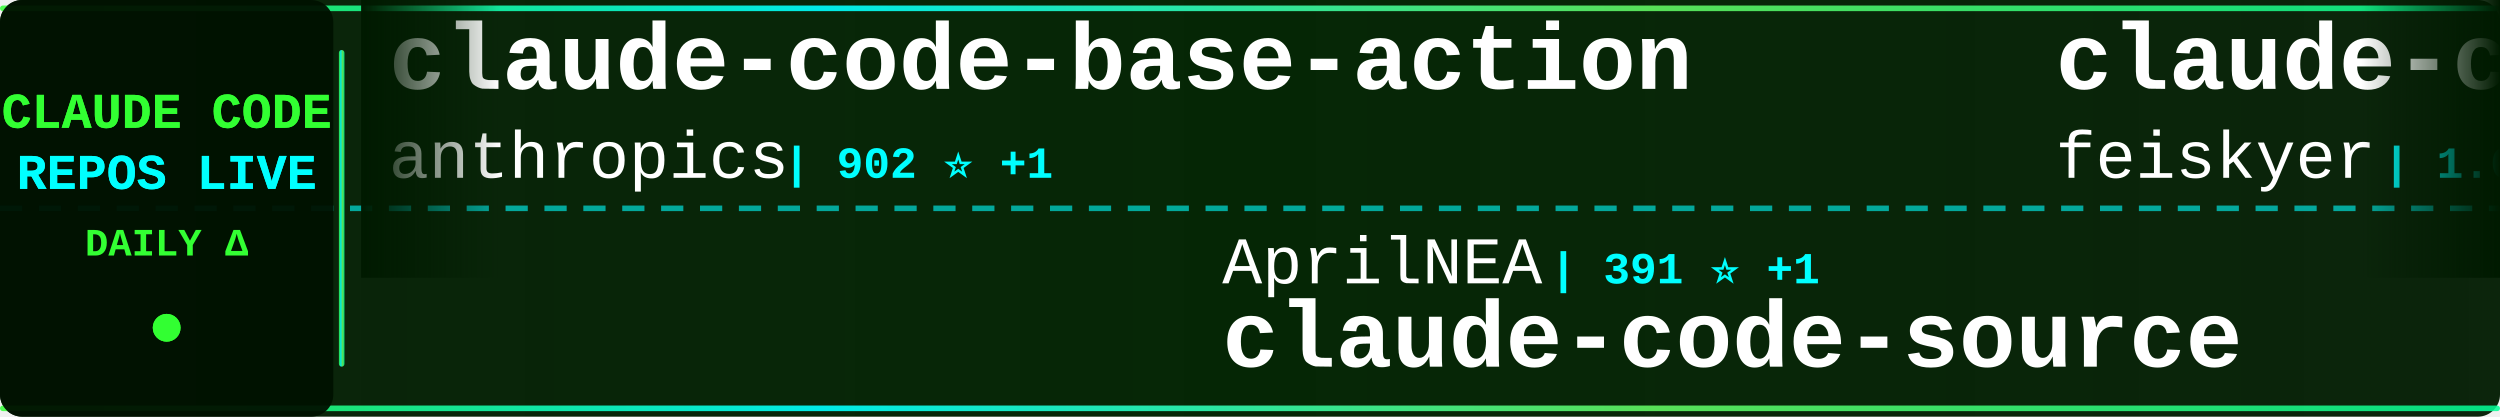
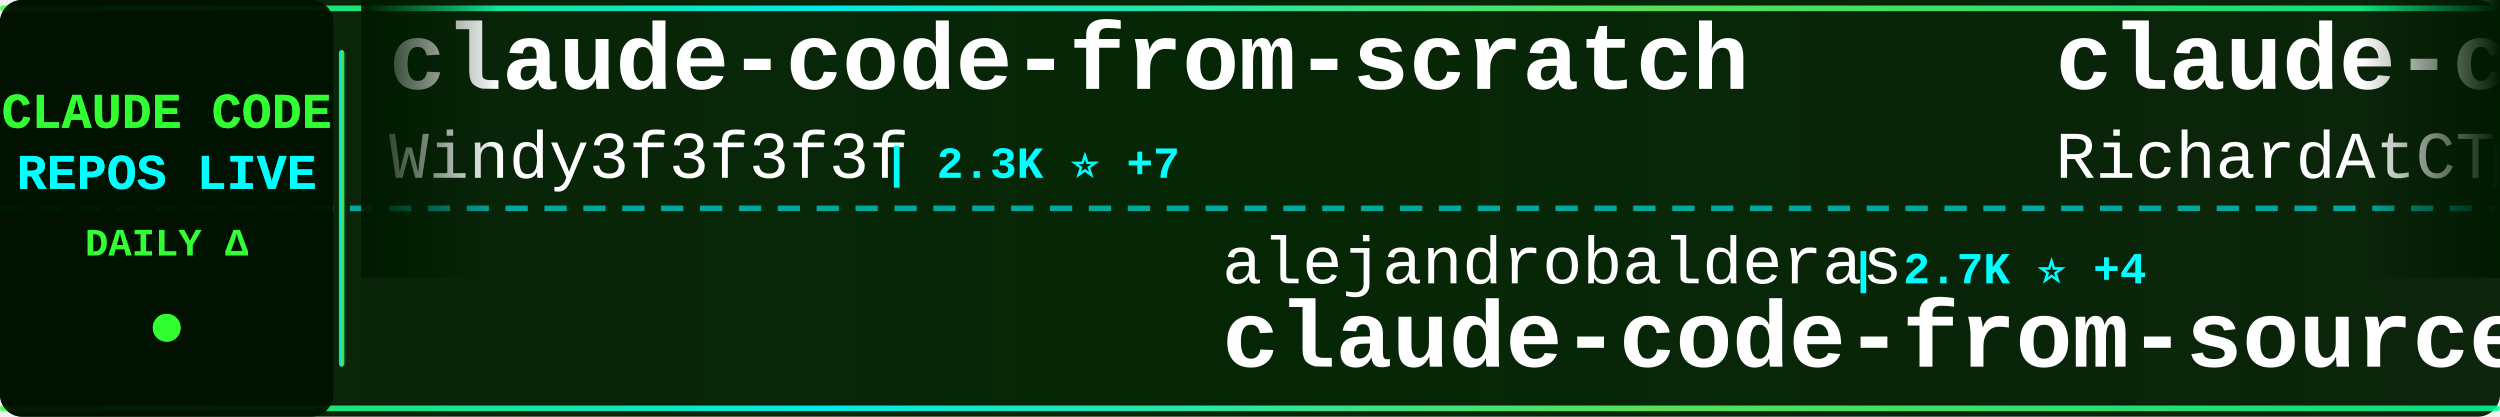
<svg xmlns="http://www.w3.org/2000/svg" width="900" height="150">
  <defs>
    <linearGradient id="tickerBg" x1="0%" y1="0%" x2="100%" y2="0%">
      <stop offset="0%" style="stop-color:#001a00;stop-opacity:0.95" />
      <stop offset="50%" style="stop-color:#002200;stop-opacity:0.98" />
      <stop offset="100%" style="stop-color:#001a00;stop-opacity:0.95" />
    </linearGradient>
    <linearGradient id="borderGrad" x1="0%" y1="0%" x2="100%" y2="0%">
      <stop offset="0%" style="stop-color:#33ff33;stop-opacity:0.85">
        <animate attributeName="stop-opacity" values="0.85;1;0.85" dur="2s" repeatCount="indefinite" />
      </stop>
      <stop offset="33%" style="stop-color:#00ffff;stop-opacity:0.9">
        <animate attributeName="stop-opacity" values="0.9;1;0.9" dur="2.2s" repeatCount="indefinite" />
      </stop>
      <stop offset="66%" style="stop-color:#66ff66;stop-opacity:0.85">
        <animate attributeName="stop-opacity" values="0.85;1;0.85" dur="1.8s" repeatCount="indefinite" />
      </stop>
      <stop offset="100%" style="stop-color:#00ff99;stop-opacity:0.85">
        <animate attributeName="stop-opacity" values="0.85;1;0.85" dur="2s" repeatCount="indefinite" />
      </stop>
    </linearGradient>
    <filter id="textGlow">
      <feGaussianBlur stdDeviation="0.1" result="coloredBlur" />
      <feMerge>
        <feMergeNode in="coloredBlur" />
        <feMergeNode in="SourceGraphic" />
      </feMerge>
    </filter>
    <filter id="metricGlow">
      <feGaussianBlur stdDeviation="0.2" result="coloredBlur" />
      <feMerge>
        <feMergeNode in="coloredBlur" />
        <feMergeNode in="SourceGraphic" />
      </feMerge>
    </filter>
    <linearGradient id="leftFade" x1="0%" y1="0%" x2="100%" y2="0%">
      <stop offset="0%" style="stop-color:#001a00;stop-opacity:1" />
      <stop offset="100%" style="stop-color:#001a00;stop-opacity:0" />
    </linearGradient>
    <linearGradient id="rightFade" x1="0%" y1="0%" x2="100%" y2="0%">
      <stop offset="0%" style="stop-color:#001a00;stop-opacity:0" />
      <stop offset="100%" style="stop-color:#001a00;stop-opacity:1" />
    </linearGradient>
  </defs>
  <rect width="900" height="150" fill="url(#tickerBg)" rx="8" />
  <rect x="0" y="2" width="900" height="2" fill="url(#borderGrad)" rx="1" />
  <rect x="0" y="146" width="900" height="2" fill="url(#borderGrad)" rx="1" />
  <line x1="0" y1="75" x2="900" y2="75" stroke="#00ffff" stroke-width="2" stroke-dasharray="8 6" opacity="0.6" />
  <rect x="0" y="0" width="120" height="150" fill="#001100" opacity="0.95" rx="8" />
  <text x="60" y="46" font-family="'Courier New', monospace" font-size="18" font-weight="bold" fill="#33ff33" text-anchor="middle" filter="url(#textGlow)">
    CLAUDE CODE
  </text>
  <text x="60" y="68" font-family="'Courier New', monospace" font-size="18" font-weight="bold" fill="#00ffff" text-anchor="middle" filter="url(#textGlow)">
    REPOS LIVE
  </text>
  <text x="60" y="92" font-family="'Courier New', monospace" font-size="14" font-weight="bold" fill="#33ff33" text-anchor="middle">
    DAILY Δ
  </text>
  <circle cx="60" cy="118" r="5" fill="#33ff33" filter="url(#metricGlow)">
    <animate attributeName="r" values="4;6;4" dur="1.5s" repeatCount="indefinite" />
    <animate attributeName="opacity" values="0.6;1;0.6" dur="1.5s" repeatCount="indefinite" />
  </circle>
  <rect x="122" y="18" width="2" height="114" fill="url(#borderGrad)" rx="1" />
  <clipPath id="tickerClip">
    <rect x="130" y="0" width="770" height="150" />
  </clipPath>
  <g clip-path="url(#tickerClip)">
    <g id="tickerItems">
      <animateTransform attributeName="transform" attributeType="XML" type="translate" from="0 0" to="-3000 0" dur="54s" repeatCount="indefinite" />
      <g transform="translate(0, 0)">
-         <text x="140" y="32" font-family="'Courier New', monospace" font-size="34" font-weight="bold" fill="#ffffff">claude-code-base-action</text>
-         <text x="140" y="64" font-family="'Courier New', monospace" font-size="24" font-weight="normal" fill="#ffffff" opacity="1.0">anthropics</text>
-         <text x="282" y="64" font-family="'Courier New', monospace" font-size="16" font-weight="bold" fill="#00ffff"> | 902 ⭐ +1</text>
+         <text x="140" y="32" font-family="'Courier New', monospace" font-size="34" font-weight="bold" fill="#ffffff">claude-code-from-scratch</text>
+         <text x="140" y="64" font-family="'Courier New', monospace" font-size="24" font-weight="normal" fill="#ffffff" opacity="1.0">Windy3f3f3f3f</text>
+         <text x="318" y="64" font-family="'Courier New', monospace" font-size="16" font-weight="bold" fill="#00ffff"> | 2.3K ⭐ +7</text>
      </g>
      <g transform="translate(300, 0)">
-         <text x="140" y="102" font-family="'Courier New', monospace" font-size="24" font-weight="normal" fill="#ffffff" opacity="1.0">AprilNEA</text>
-         <text x="258" y="102" font-family="'Courier New', monospace" font-size="16" font-weight="bold" fill="#00ffff"> | 391 ⭐ +1</text>
-         <text x="140" y="132" font-family="'Courier New', monospace" font-size="34" font-weight="bold" fill="#ffffff">claude-code-source</text>
+         <text x="140" y="102" font-family="'Courier New', monospace" font-size="24" font-weight="normal" fill="#ffffff" opacity="1.0">alejandrobalderas</text>
+         <text x="366" y="102" font-family="'Courier New', monospace" font-size="16" font-weight="bold" fill="#00ffff"> | 2.7K ⭐ +4</text>
+         <text x="140" y="132" font-family="'Courier New', monospace" font-size="34" font-weight="bold" fill="#ffffff">claude-code-from-source</text>
      </g>
      <g transform="translate(600, 0)">
-         <text x="140" y="32" font-family="'Courier New', monospace" font-size="34" font-weight="bold" fill="#ffffff">claude-code-settings</text>
-         <text x="140" y="64" font-family="'Courier New', monospace" font-size="24" font-weight="normal" fill="#ffffff" opacity="1.0">feiskyer</text>
-         <text x="258" y="64" font-family="'Courier New', monospace" font-size="16" font-weight="bold" fill="#00ffff"> | 1.6K ⭐ +1</text>
+         <text x="140" y="32" font-family="'Courier New', monospace" font-size="34" font-weight="bold" fill="#ffffff">claude-code-telegram</text>
+         <text x="140" y="64" font-family="'Courier New', monospace" font-size="24" font-weight="normal" fill="#ffffff" opacity="1.0">RichardAtCT</text>
+         <text x="294" y="64" font-family="'Courier New', monospace" font-size="16" font-weight="bold" fill="#00ffff"> | 2.7K ⭐ +1</text>
      </g>
      <g transform="translate(900, 0)">
-         <text x="140" y="102" font-family="'Courier New', monospace" font-size="24" font-weight="normal" fill="#ffffff" opacity="1.0">tanbiralam</text>
-         <text x="282" y="102" font-family="'Courier New', monospace" font-size="16" font-weight="bold" fill="#00ffff"> | 2.0K ⭐ +4</text>
+         <text x="140" y="102" font-family="'Courier New', monospace" font-size="24" font-weight="normal" fill="#ffffff" opacity="1.0">ding113</text>
+         <text x="246" y="102" font-family="'Courier New', monospace" font-size="16" font-weight="bold" fill="#00ffff"> | 3.2K ⭐</text>
+         <text x="140" y="132" font-family="'Courier New', monospace" font-size="34" font-weight="bold" fill="#ffffff">claude-code-hub</text>
+       </g>
+       <g transform="translate(1200, 0)">
+         <text x="140" y="32" font-family="'Courier New', monospace" font-size="34" font-weight="bold" fill="#ffffff">claude-code</text>
+         <text x="140" y="64" font-family="'Courier New', monospace" font-size="24" font-weight="normal" fill="#ffffff" opacity="1.0">freestylefly</text>
+         <text x="306" y="64" font-family="'Courier New', monospace" font-size="16" font-weight="bold" fill="#00ffff"> | 128 ⭐</text>
+       </g>
+       <g transform="translate(1500, 0)">
+         <text x="140" y="102" font-family="'Courier New', monospace" font-size="24" font-weight="normal" fill="#ffffff" opacity="1.0">xorespesp</text>
+         <text x="270" y="102" font-family="'Courier New', monospace" font-size="16" font-weight="bold" fill="#00ffff"> | 230 ⭐</text>
        <text x="140" y="132" font-family="'Courier New', monospace" font-size="34" font-weight="bold" fill="#ffffff">claude-code</text>
      </g>
-       <g transform="translate(1200, 0)">
-         <text x="140" y="32" font-family="'Courier New', monospace" font-size="34" font-weight="bold" fill="#ffffff">claude-code-cli</text>
-         <text x="140" y="64" font-family="'Courier New', monospace" font-size="24" font-weight="normal" fill="#ffffff" opacity="1.0">huangserva</text>
-         <text x="282" y="64" font-family="'Courier New', monospace" font-size="16" font-weight="bold" fill="#00ffff"> | 618 ⭐</text>
-       </g>
-       <g transform="translate(1500, 0)">
-         <text x="140" y="102" font-family="'Courier New', monospace" font-size="24" font-weight="normal" fill="#ffffff" opacity="1.0">alirezarezvani</text>
-         <text x="330" y="102" font-family="'Courier New', monospace" font-size="16" font-weight="bold" fill="#00ffff"> | 22.4K ⭐ +168</text>
-         <text x="140" y="132" font-family="'Courier New', monospace" font-size="34" font-weight="bold" fill="#ffffff">claude-skills</text>
-       </g>
      <g transform="translate(1800, 0)">
-         <text x="140" y="32" font-family="'Courier New', monospace" font-size="34" font-weight="bold" fill="#ffffff">claude-code-hooks-master...</text>
-         <text x="140" y="64" font-family="'Courier New', monospace" font-size="24" font-weight="normal" fill="#ffffff" opacity="1.0">disler</text>
-         <text x="234" y="64" font-family="'Courier New', monospace" font-size="16" font-weight="bold" fill="#00ffff"> | 3.8K ⭐ +2</text>
+         <text x="140" y="32" font-family="'Courier New', monospace" font-size="34" font-weight="bold" fill="#ffffff">Claude-Code</text>
+         <text x="140" y="64" font-family="'Courier New', monospace" font-size="24" font-weight="normal" fill="#ffffff" opacity="1.0">KPR111</text>
+         <text x="234" y="64" font-family="'Courier New', monospace" font-size="16" font-weight="bold" fill="#00ffff"> | 18 ⭐</text>
      </g>
      <g transform="translate(2100, 0)">
-         <text x="140" y="102" font-family="'Courier New', monospace" font-size="24" font-weight="normal" fill="#ffffff" opacity="1.0">LING71671</text>
-         <text x="270" y="102" font-family="'Courier New', monospace" font-size="16" font-weight="bold" fill="#00ffff"> | 915 ⭐ +2</text>
-         <text x="140" y="132" font-family="'Courier New', monospace" font-size="34" font-weight="bold" fill="#ffffff">Open-ClaudeCode</text>
+         <text x="140" y="102" font-family="'Courier New', monospace" font-size="24" font-weight="normal" fill="#ffffff" opacity="1.0">Donchitos</text>
+         <text x="270" y="102" font-family="'Courier New', monospace" font-size="16" font-weight="bold" fill="#00ffff"> | 22.9K ⭐ +38</text>
+         <text x="140" y="132" font-family="'Courier New', monospace" font-size="34" font-weight="bold" fill="#ffffff">Claude-Code-Game-Studios</text>
      </g>
      <g transform="translate(2400, 0)">
-         <text x="140" y="32" font-family="'Courier New', monospace" font-size="34" font-weight="bold" fill="#ffffff">claude-code-prompts</text>
-         <text x="140" y="64" font-family="'Courier New', monospace" font-size="24" font-weight="normal" fill="#ffffff" opacity="1.0">repowise-dev</text>
-         <text x="306" y="64" font-family="'Courier New', monospace" font-size="16" font-weight="bold" fill="#00ffff"> | 1.2K ⭐ +2</text>
+         <text x="140" y="32" font-family="'Courier New', monospace" font-size="34" font-weight="bold" fill="#ffffff">claude-code-ultimate-gui...</text>
+         <text x="140" y="64" font-family="'Courier New', monospace" font-size="24" font-weight="normal" fill="#ffffff" opacity="1.0">FlorianBruniaux</text>
+         <text x="342" y="64" font-family="'Courier New', monospace" font-size="16" font-weight="bold" fill="#00ffff"> | 5.4K ⭐ +17</text>
      </g>
      <g transform="translate(2700, 0)">
-         <text x="140" y="102" font-family="'Courier New', monospace" font-size="24" font-weight="normal" fill="#ffffff" opacity="1.0">sugyan</text>
-         <text x="234" y="102" font-family="'Courier New', monospace" font-size="16" font-weight="bold" fill="#00ffff"> | 1.1K ⭐</text>
-         <text x="140" y="132" font-family="'Courier New', monospace" font-size="34" font-weight="bold" fill="#ffffff">claude-code-webui</text>
+         <text x="140" y="102" font-family="'Courier New', monospace" font-size="24" font-weight="normal" fill="#ffffff" opacity="1.0">zstmfhy</text>
+         <text x="246" y="102" font-family="'Courier New', monospace" font-size="16" font-weight="bold" fill="#00ffff"> | 190 ⭐</text>
+         <text x="140" y="132" font-family="'Courier New', monospace" font-size="34" font-weight="bold" fill="#ffffff">Claude-code</text>
      </g>
      <g transform="translate(3000, 0)">
-         <text x="140" y="32" font-family="'Courier New', monospace" font-size="34" font-weight="bold" fill="#ffffff">claude-code-base-action</text>
-         <text x="140" y="64" font-family="'Courier New', monospace" font-size="24" font-weight="normal" fill="#ffffff" opacity="1.0">anthropics</text>
-         <text x="282" y="64" font-family="'Courier New', monospace" font-size="16" font-weight="bold" fill="#00ffff"> | 902 ⭐ +1</text>
+         <text x="140" y="32" font-family="'Courier New', monospace" font-size="34" font-weight="bold" fill="#ffffff">claude-code-from-scratch</text>
+         <text x="140" y="64" font-family="'Courier New', monospace" font-size="24" font-weight="normal" fill="#ffffff" opacity="1.0">Windy3f3f3f3f</text>
+         <text x="318" y="64" font-family="'Courier New', monospace" font-size="16" font-weight="bold" fill="#00ffff"> | 2.3K ⭐ +7</text>
      </g>
      <g transform="translate(3300, 0)">
-         <text x="140" y="102" font-family="'Courier New', monospace" font-size="24" font-weight="normal" fill="#ffffff" opacity="1.0">AprilNEA</text>
-         <text x="258" y="102" font-family="'Courier New', monospace" font-size="16" font-weight="bold" fill="#00ffff"> | 391 ⭐ +1</text>
-         <text x="140" y="132" font-family="'Courier New', monospace" font-size="34" font-weight="bold" fill="#ffffff">claude-code-source</text>
+         <text x="140" y="102" font-family="'Courier New', monospace" font-size="24" font-weight="normal" fill="#ffffff" opacity="1.0">alejandrobalderas</text>
+         <text x="366" y="102" font-family="'Courier New', monospace" font-size="16" font-weight="bold" fill="#00ffff"> | 2.7K ⭐ +4</text>
+         <text x="140" y="132" font-family="'Courier New', monospace" font-size="34" font-weight="bold" fill="#ffffff">claude-code-from-source</text>
      </g>
      <g transform="translate(3600, 0)">
-         <text x="140" y="32" font-family="'Courier New', monospace" font-size="34" font-weight="bold" fill="#ffffff">claude-code-settings</text>
-         <text x="140" y="64" font-family="'Courier New', monospace" font-size="24" font-weight="normal" fill="#ffffff" opacity="1.0">feiskyer</text>
-         <text x="258" y="64" font-family="'Courier New', monospace" font-size="16" font-weight="bold" fill="#00ffff"> | 1.6K ⭐ +1</text>
+         <text x="140" y="32" font-family="'Courier New', monospace" font-size="34" font-weight="bold" fill="#ffffff">claude-code-telegram</text>
+         <text x="140" y="64" font-family="'Courier New', monospace" font-size="24" font-weight="normal" fill="#ffffff" opacity="1.0">RichardAtCT</text>
+         <text x="294" y="64" font-family="'Courier New', monospace" font-size="16" font-weight="bold" fill="#00ffff"> | 2.7K ⭐ +1</text>
      </g>
      <g transform="translate(3900, 0)">
-         <text x="140" y="102" font-family="'Courier New', monospace" font-size="24" font-weight="normal" fill="#ffffff" opacity="1.0">tanbiralam</text>
-         <text x="282" y="102" font-family="'Courier New', monospace" font-size="16" font-weight="bold" fill="#00ffff"> | 2.0K ⭐ +4</text>
-         <text x="140" y="132" font-family="'Courier New', monospace" font-size="34" font-weight="bold" fill="#ffffff">claude-code</text>
+         <text x="140" y="102" font-family="'Courier New', monospace" font-size="24" font-weight="normal" fill="#ffffff" opacity="1.0">ding113</text>
+         <text x="246" y="102" font-family="'Courier New', monospace" font-size="16" font-weight="bold" fill="#00ffff"> | 3.2K ⭐</text>
+         <text x="140" y="132" font-family="'Courier New', monospace" font-size="34" font-weight="bold" fill="#ffffff">claude-code-hub</text>
      </g>
    </g>
  </g>
  <rect x="130" y="0" width="50" height="100" fill="url(#leftFade)" />
  <rect x="850" y="0" width="50" height="100" fill="url(#rightFade)" />
</svg>
